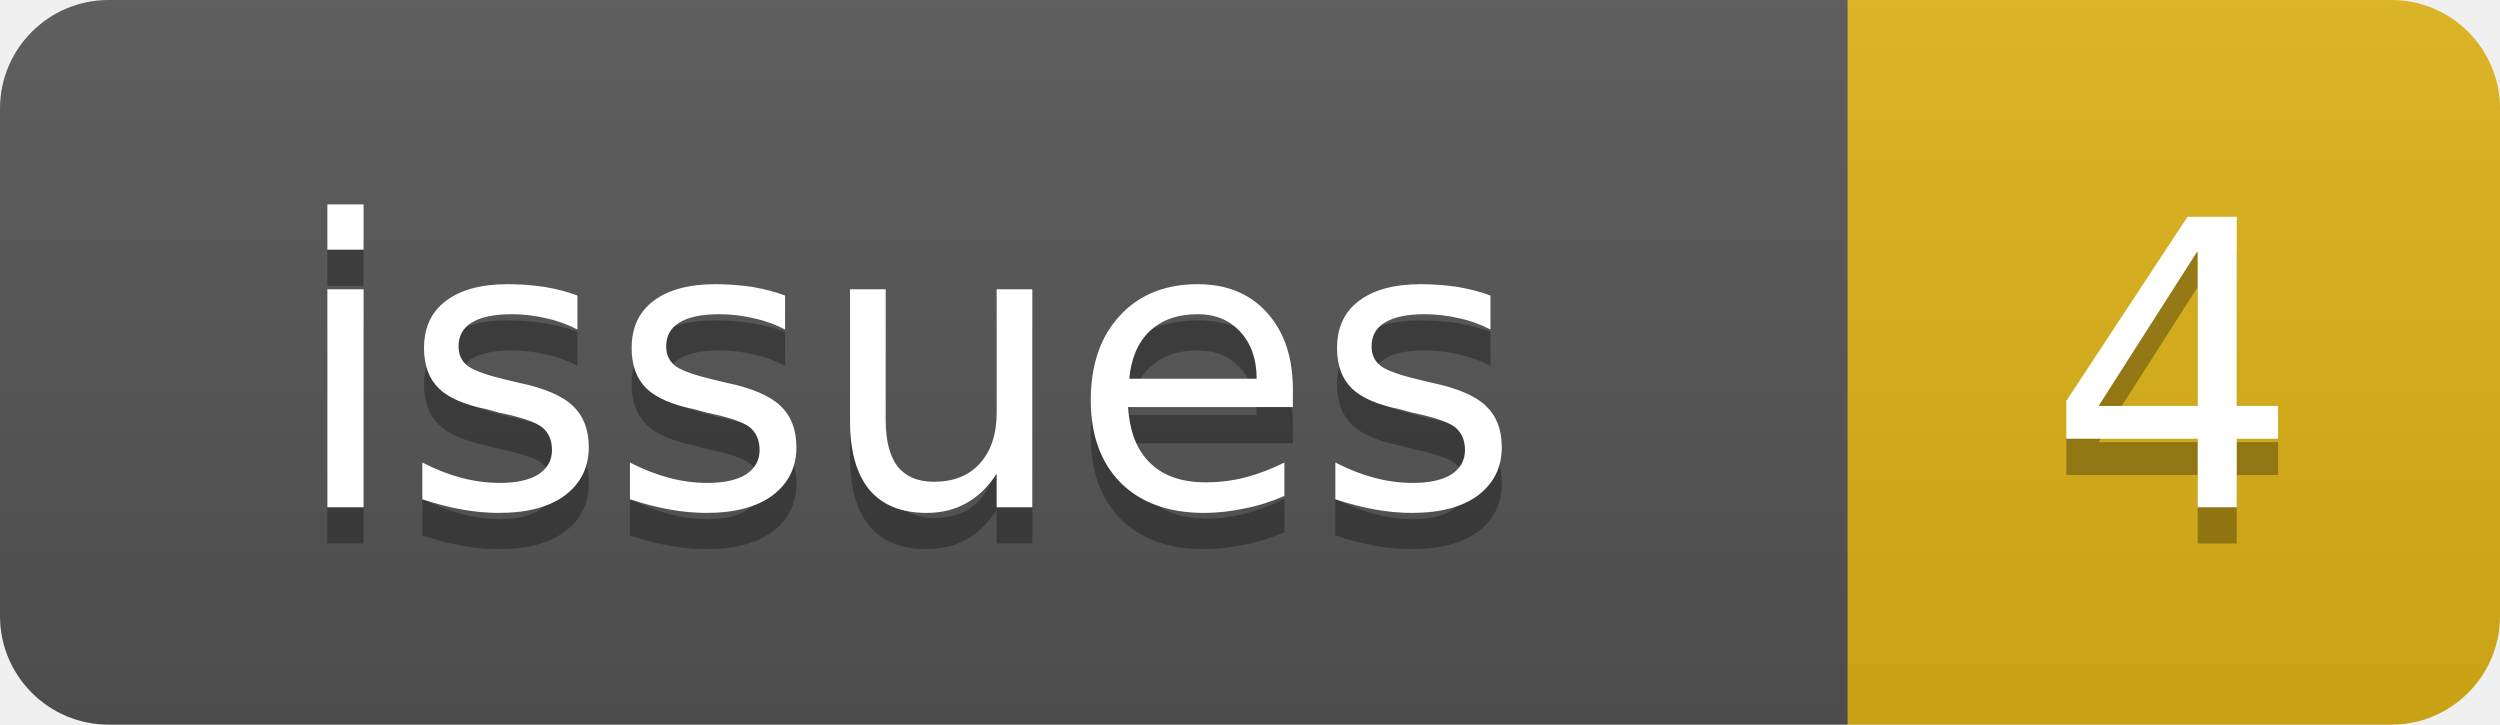
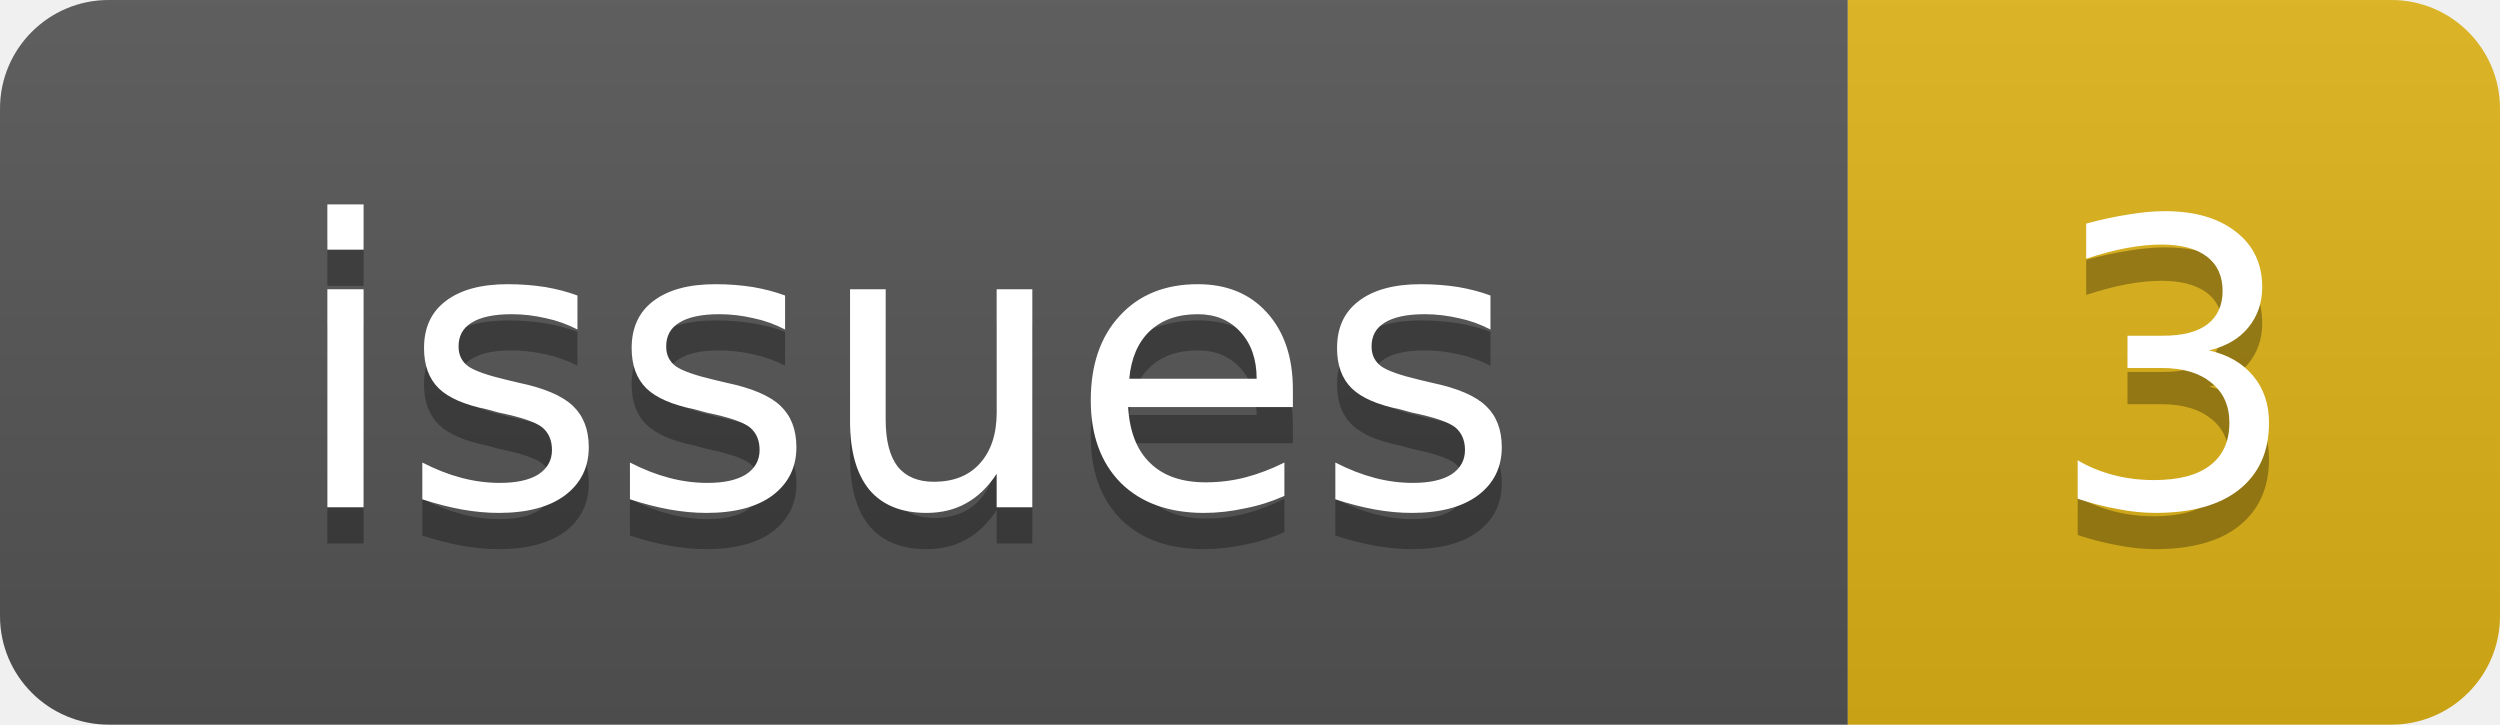
<svg xmlns="http://www.w3.org/2000/svg" width="69" height="20">
  <linearGradient id="b" x2="0" y2="100%">
    <stop offset="0" stop-color="#bbb" stop-opacity=".1" />
    <stop offset="1" stop-opacity=".1" />
  </linearGradient>
  <clipPath id="a">
    <rect width="69" height="20" rx="3" fill="#fff" />
  </clipPath>
  <g clip-path="url(#a)">
    <rect width="51" height="20" fill="#555" />
    <rect x="51" width="18" height="20" fill="#dfb317" />
    <rect width="69" height="20" fill="url(#b)" />
  </g>
  <g fill="#fff" text-anchor="middle" font-family="DejaVu Sans,Verdana,Geneva,sans-serif" font-size="11">
    <text x="25" y="15" fill="#010101" fill-opacity=".3">issues</text>
    <text x="25" y="14">issues</text>
-     <text x="60" y="15" fill="#010101" fill-opacity=".3">4</text>
-     <text x="60" y="14">4</text>
+     <text x="60" y="15" fill="#010101" fill-opacity=".3">3</text>
+     <text x="60" y="14">3</text>
  </g>
</svg>
